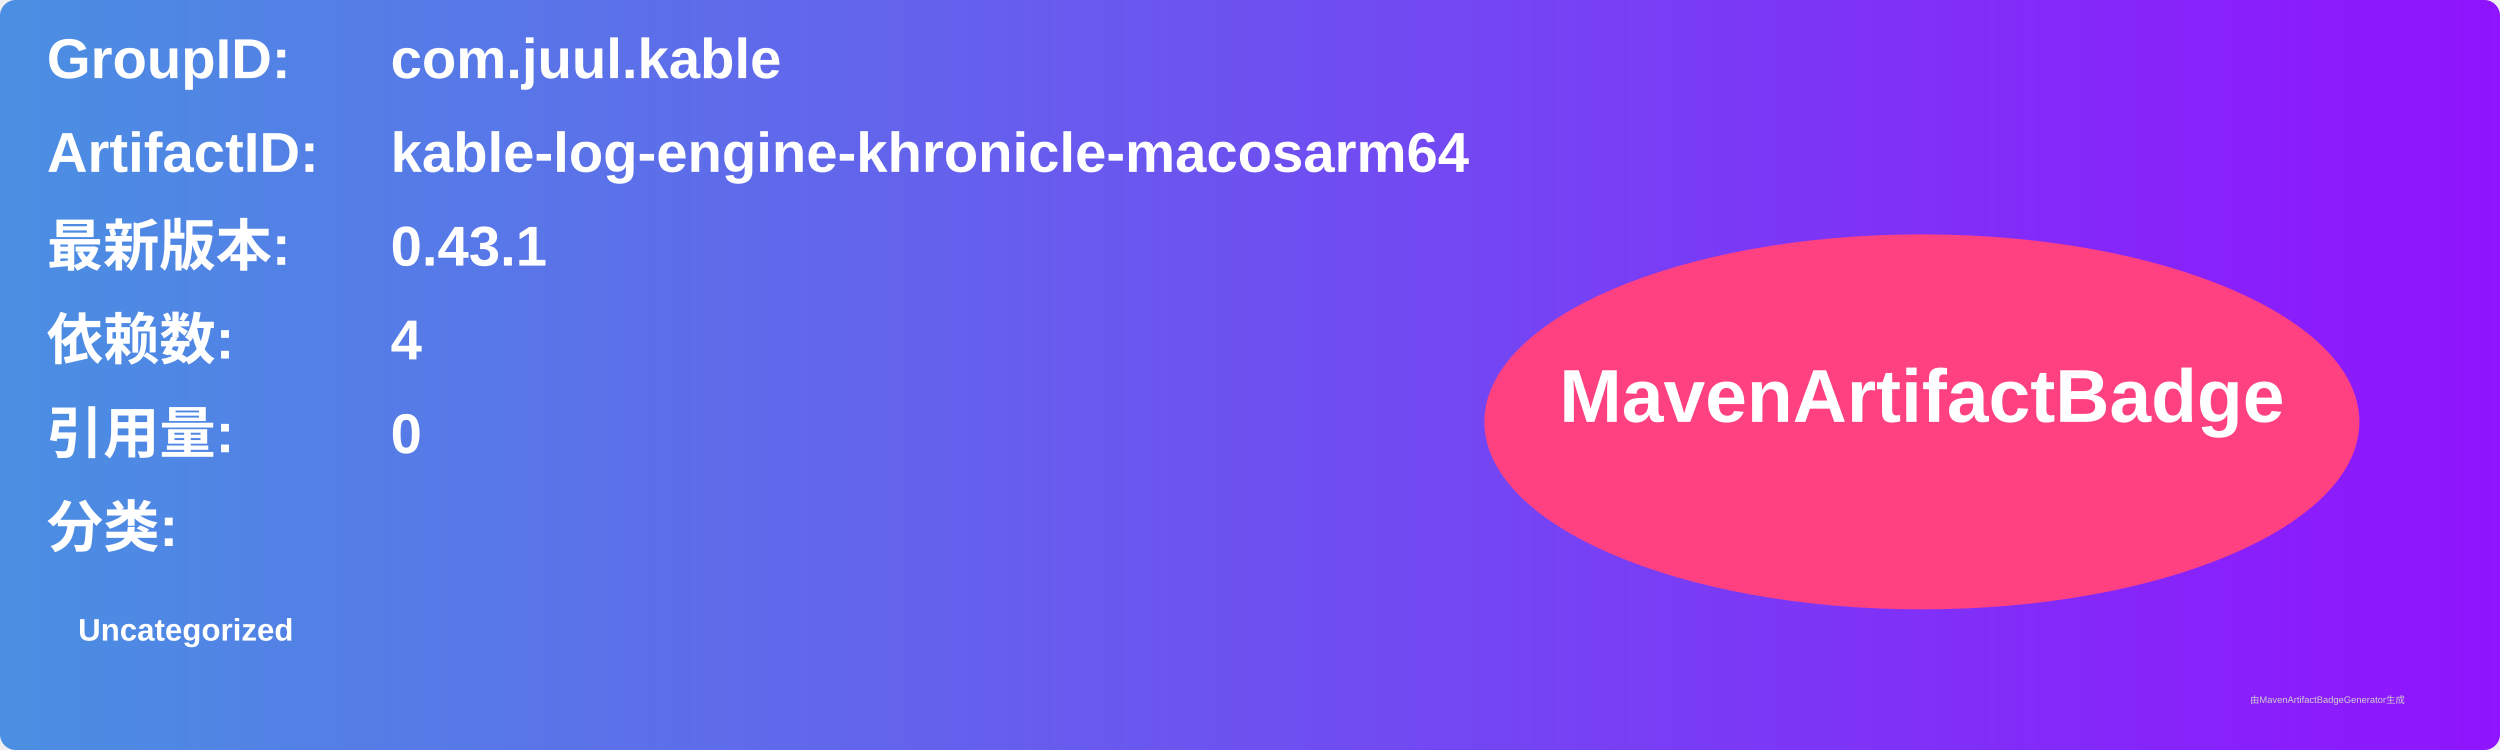
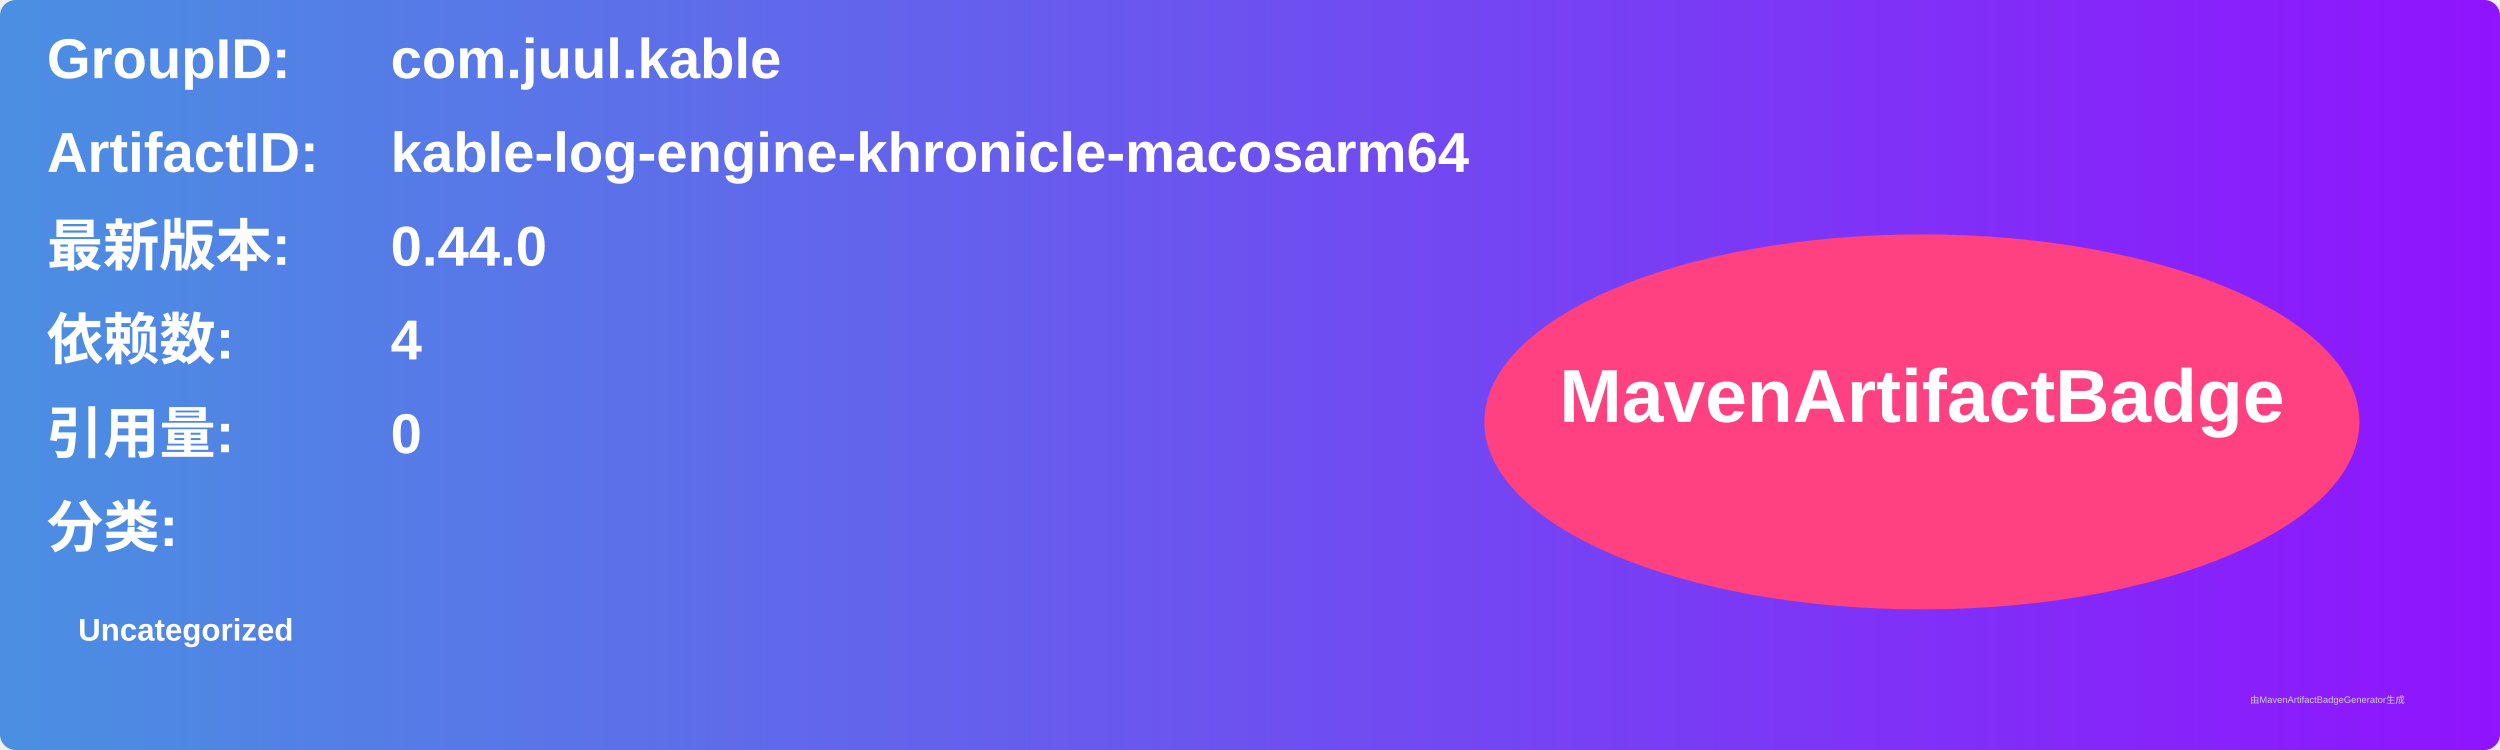
<svg xmlns="http://www.w3.org/2000/svg" width="800" height="240" viewBox="0 0 800 240">
  <linearGradient id="grad" x1="0%" y1="0%" x2="100%" y2="0%">
    <stop offset="0%" stop-color="#4a90e2" />
    <stop offset="100%" stop-color="#9013fe" />
  </linearGradient>
  <rect width="100%" height="100%" rx="5" ry="5" fill="url(#grad)" />
  <g transform="translate(15, 15)">
    <text x="0" y="10" font-family="Arial" font-size="18" fill="white" font-weight="bold" width="260">GroupID:</text>
    <text x="110" y="10" font-family="Arial" font-size="18" fill="white" font-weight="bold" width="460">com.juul.kable</text>
    <text x="0" y="40" font-family="Arial" font-size="18" fill="white" font-weight="bold" width="260">ArtifactID:</text>
    <text x="110" y="40" font-family="Arial" font-size="18" fill="white" font-weight="bold" width="460">kable-log-engine-khronicle-macosarm64</text>
    <text x="0" y="70" font-family="Arial" font-size="18" fill="white" font-weight="bold">最新版本:</text>
    <text x="110" y="70" font-family="Arial" font-size="18" fill="white" font-weight="bold">
-       <tspan font-weight="bold">0.43.1</tspan>
+       <tspan font-weight="bold">0.44.0</tspan>
    </text>
    <text x="0" y="100" font-family="Arial" font-size="18" fill="white" font-weight="bold">依赖数: </text>
    <text x="110" y="100" font-family="Arial" font-size="18" fill="white">
      <tspan font-weight="bold">4</tspan>
    </text>
    <text x="0" y="130" font-family="Arial" font-size="18" fill="white" font-weight="bold">引用量: </text>
    <text x="110" y="130" font-family="Arial" font-size="18" fill="white">
      <tspan font-weight="bold">0</tspan>
    </text>
    <text x="0" y="160" font-family="Arial" font-size="18" fill="white" font-weight="bold">分类:</text>
    <text x="10" y="190" font-family="Arial" font-size="10" fill="white">
      <tspan font-weight="bold">Uncategorized</tspan>
    </text>
    <ellipse cx="600" cy="120" rx="140" ry="60" fill="#ff4081" />
    <text x="600" y="120" text-anchor="middle" font-family="Arial" font-size="24" fill="white" font-weight="bold">MavenArtifactBadge</text>
  </g>
  <text x="720" y="225" font-family="Arial" font-size="3" fill="#d0d0d0">由MavenArtifactBadgeGenerator生成</text>
</svg>
